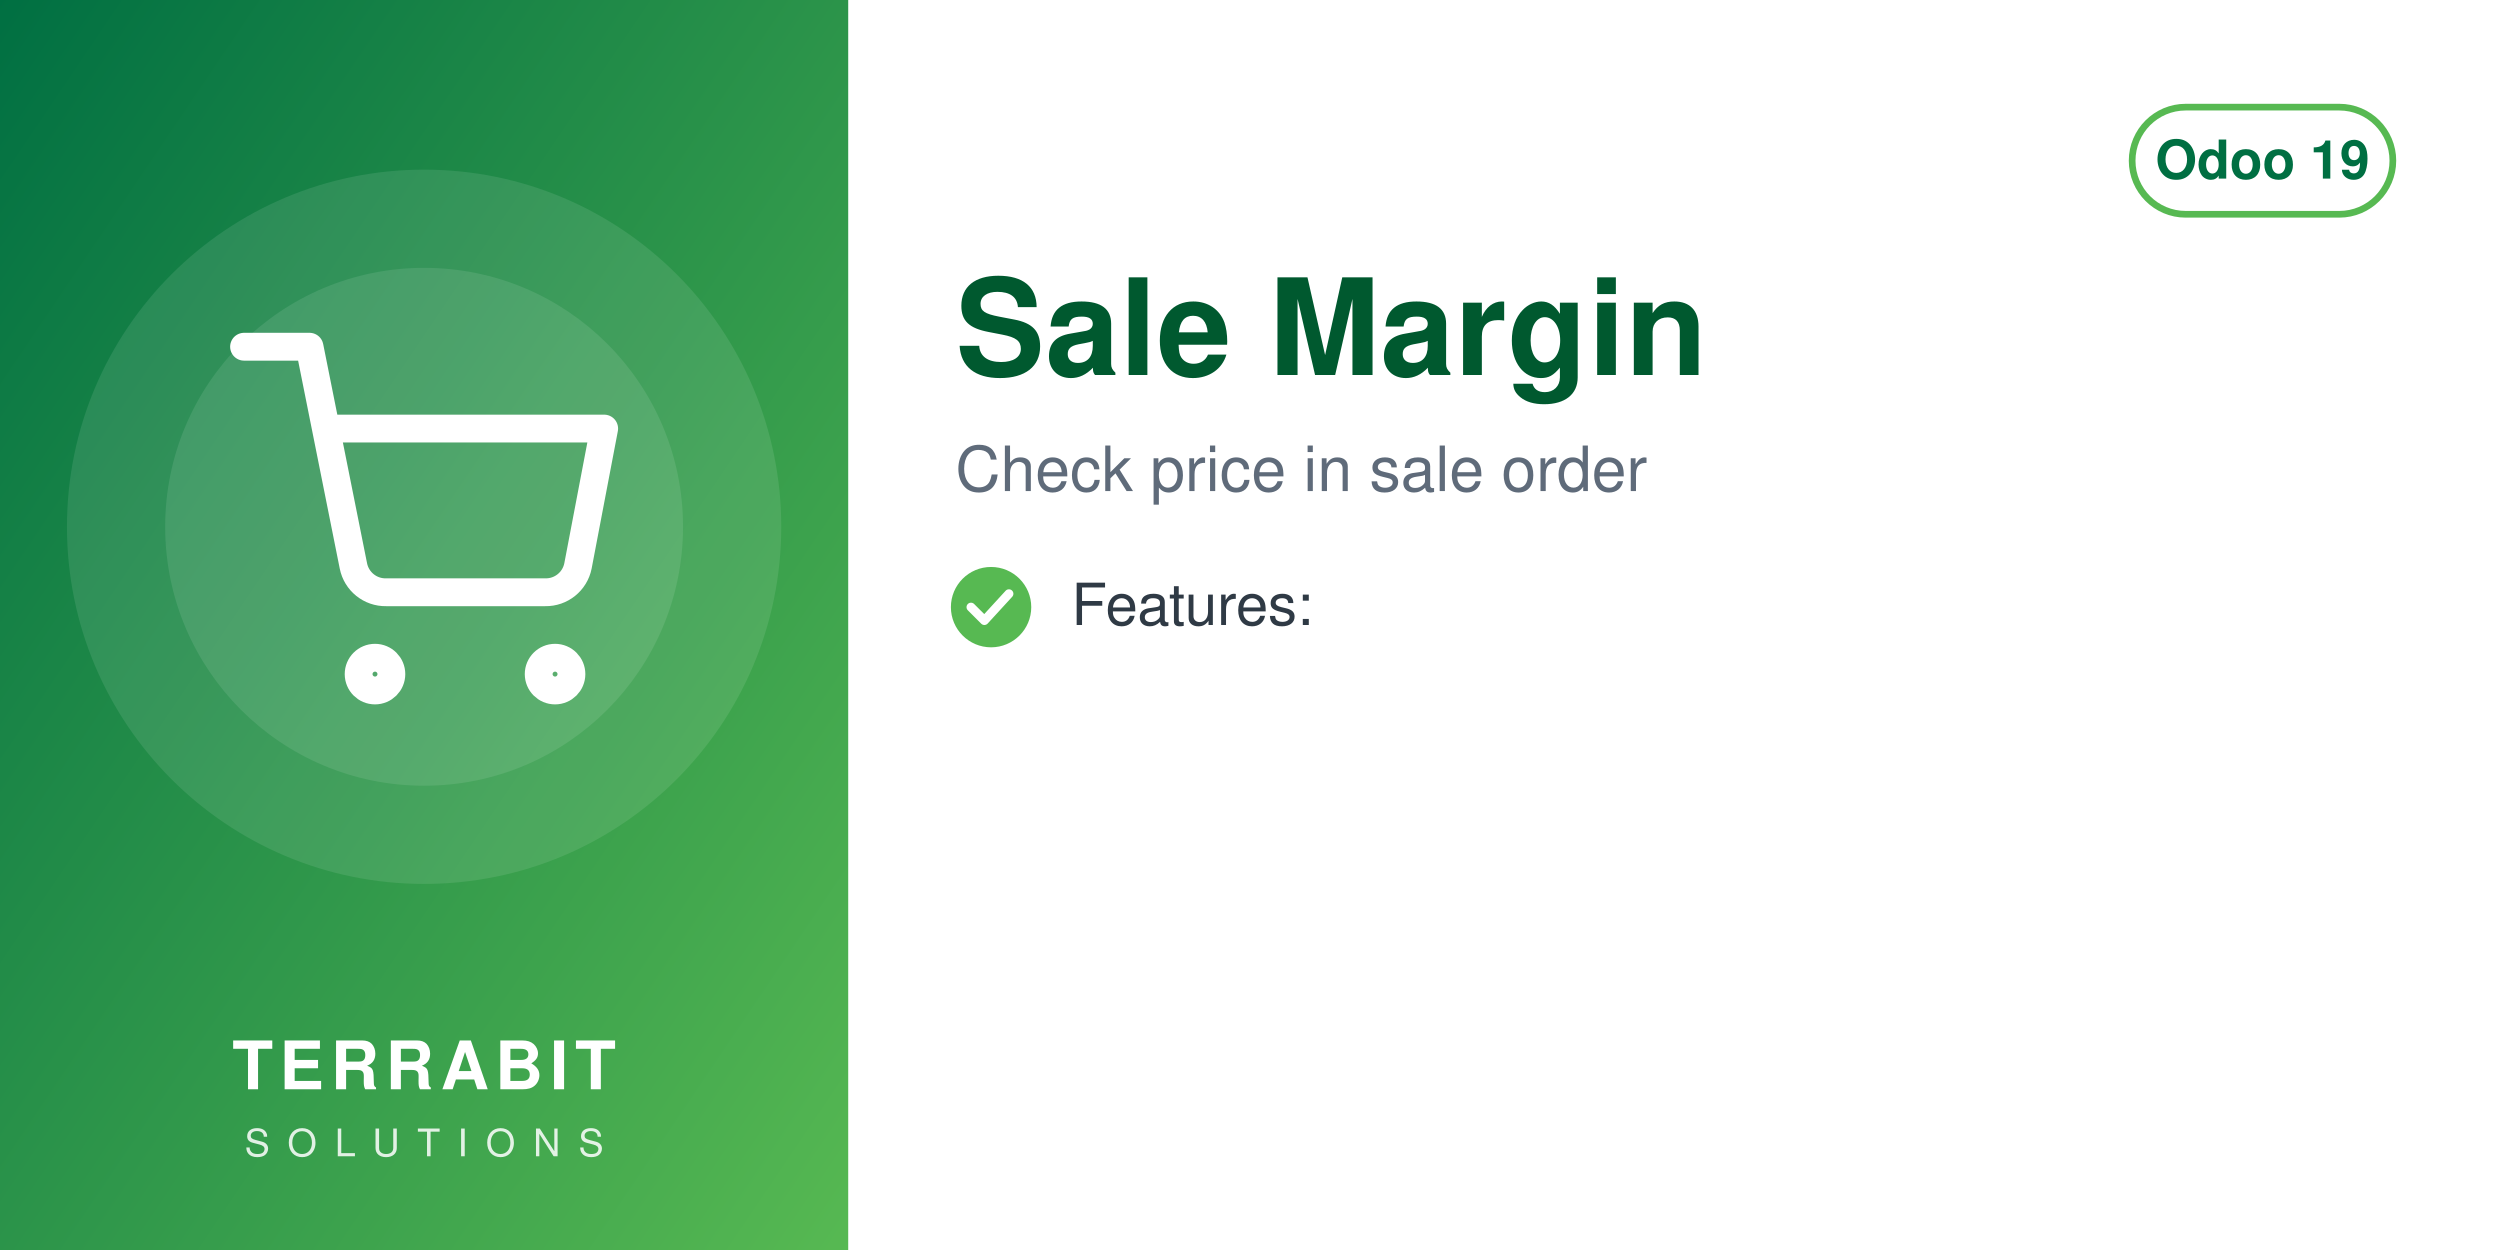
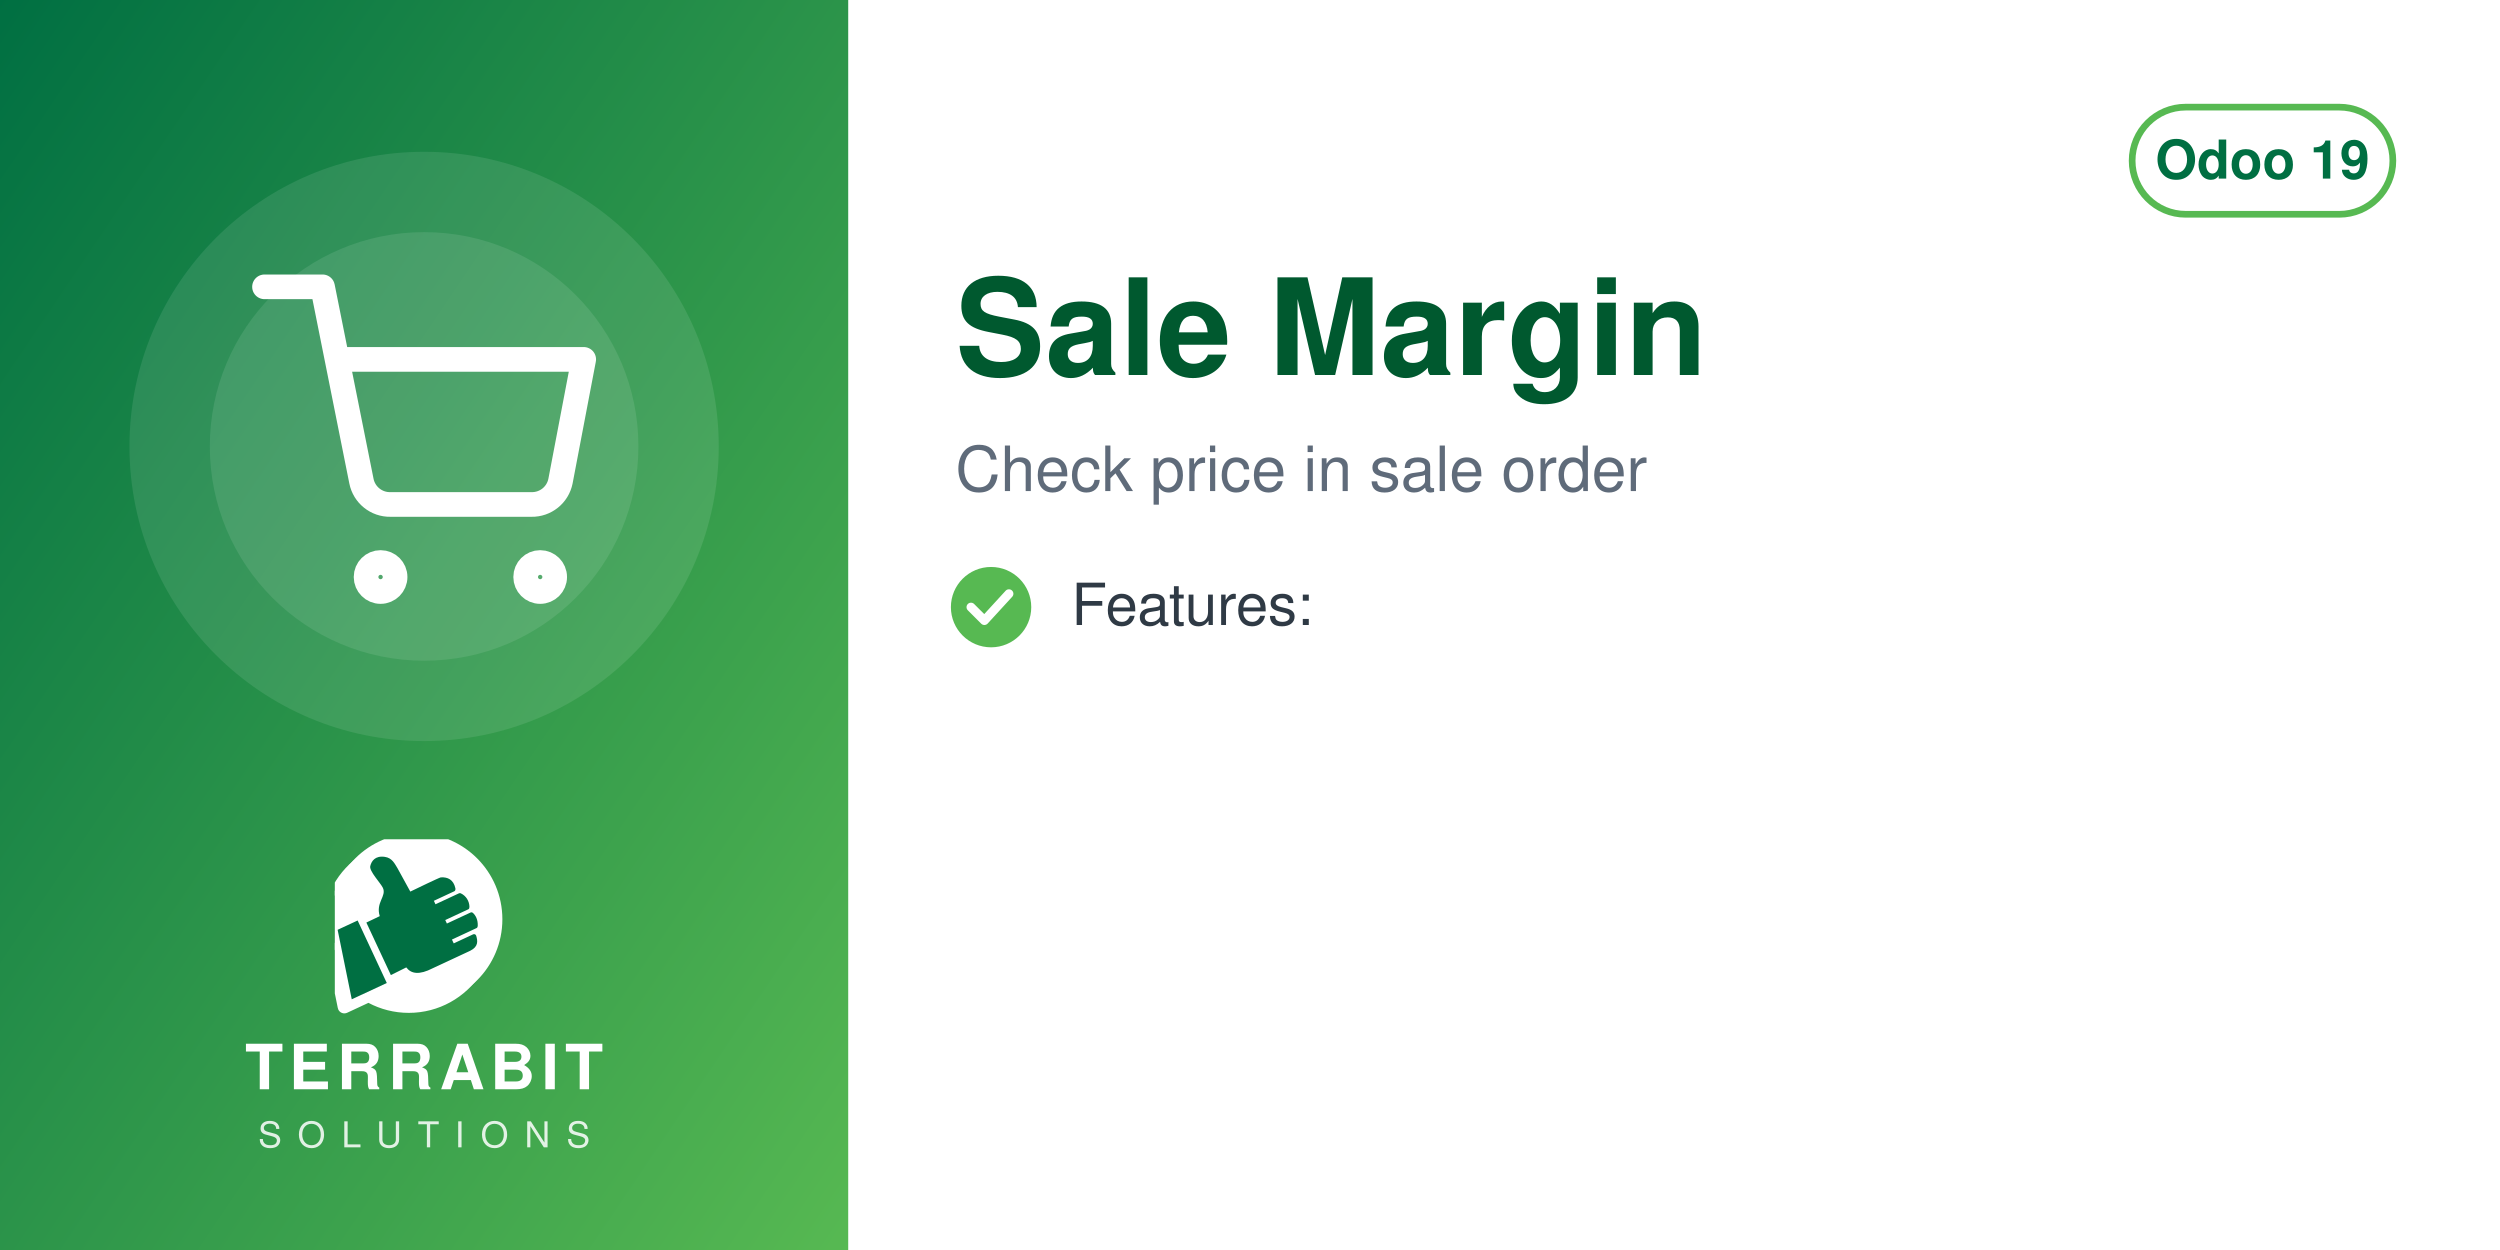
<svg xmlns="http://www.w3.org/2000/svg" width="560" height="280" viewBox="0 0 560 280">
  <defs>
    <linearGradient id="g" x1="0" y1="0" x2="1" y2="1">
      <stop offset="0" stop-color="#006F42" />
      <stop offset="1" stop-color="#57B952" />
    </linearGradient>
  </defs>
  <rect width="560" height="280" fill="#FFFFFF" />
  <rect width="190" height="280" fill="url(#g)" />
-   <circle cx="95.0" cy="118" r="80" fill="white" opacity="0.10" />
-   <circle cx="95.0" cy="118" r="58" fill="white" opacity="0.10" />
-   <svg x="51.0" y="74.0" width="88" height="88" viewBox="0 0 24 24">
+   <circle cx="95.0" cy="100" r="66" fill="white" opacity="0.10" />
+   <circle cx="95.0" cy="100" r="48" fill="white" opacity="0.10" />
+   <svg x="56.0" y="61.0" width="78" height="78" viewBox="0 0 24 24">
    <g fill="none" stroke="white" stroke-width="1.7" stroke-linecap="round" stroke-linejoin="round">
      <circle cx="9" cy="21" r="1" />
      <circle cx="20" cy="21" r="1" />
      <path d="M1 1h4l2.68 13.39a2 2 0 0 0 2 1.61h9.72a2 2 0 0 0 2-1.61L23 6H6" />
    </g>
  </svg>
-   <text x="95.0" y="244" text-anchor="middle" font-family="Helvetica,Arial,sans-serif" font-size="15" font-weight="800" letter-spacing="1.5" fill="white">TERRABIT</text>
-   <text x="95.0" y="259" text-anchor="middle" font-family="Helvetica,Arial,sans-serif" font-size="8.5" font-weight="500" letter-spacing="4" fill="white" opacity="0.85">SOLUTIONS</text>
+   <svg x="75.0" y="188" width="40" height="40" viewBox="4150 2350 3900 3800" preserveAspectRatio="xMidYMid meet">
+     <path fill="#FFFFFF" d="M7338.82 5241.89c-336.4,511.49 -915.39,849.23 -1573.35,849.23 -318.43,0 -618.3,-79.19 -881.23,-218.8l-465.06 216.37c-72.83,33.95 -159.37,2.44 -193.35,-70.37 -5.59,-12.01 -9.4,-24.39 -11.54,-36.85l-247.52 -1217.33c-54.07,-175.41 -83.21,-361.76 -83.21,-554.92 0,-657.98 337.78,-1237 849.31,-1573.39 -400.37,339.2 -654.6,845.59 -654.6,1411.43 0,184.82 27.28,368.48 81.7,545.13l0.48 1.54 247.97 1219.53 0.08 0.48c1.71,9.89 4.72,19.5 8.96,28.59 26.29,56.38 93.5,80.75 149.87,54.52l479.82 -223.25 14.39 7.64c267.26,141.92 563.34,214.99 865.9,214.99 565.81,0 1072.18,-254.2 1411.38,-654.54z" />
+     <path fill="#FFFFFF" d="M5927.44 2165.35c1039.34,0 1881.91,842.57 1881.91,1881.91 0,1039.34 -842.57,1881.89 -1881.91,1881.89 -318.43,0 -618.33,-79.2 -881.24,-218.81l-465.06 216.38c-72.81,33.95 -159.37,2.44 -193.34,-70.36 -5.59,-12.01 -9.41,-24.4 -11.55,-36.86l-247.56 -1217.47c-54.04,-175.36 -83.16,-361.66 -83.16,-554.76 0,-1039.34 842.56,-1881.91 1881.9,-1881.91z" />
+     <path fill="#006F42" d="M4648.32 4073.59l636.59 1365.17 -765.09 355.96 -308.63 -1517.87 437.13 -203.26zm725.61 1192.32l336.75 -167.88c105.65,140.85 282.69,170.72 576.82,18.8l819.92 -382.33c181.4,-90.13 164.26,-214.57 130.07,-328.43 -4.28,-14.25 -13.68,-24.81 -27.34,-30.7 -13.67,-5.89 -27.61,-5.11 -41.09,1.18l-422.32 196.93 -39.04 -83.72 538.07 -250.91c16.64,-7.76 24.7,-27.69 25.58,-46.04 6.48,-134.33 -44.36,-230.89 -105.84,-285.23 -15.2,-13.44 -35.71,-15.59 -54.12,-7l-513.92 239.64 -35.6 -76.34 506.31 -236.1c17.69,-8.25 22.52,-36.93 21.83,-56.45 -4.1,-117.31 -67.62,-232.74 -187.72,-290.66 -13.94,-6.72 -28.64,-6.36 -42.69,0.19l-511.21 238.38 -35.37 -75.86 448.98 -209.36c20.44,-9.53 25.81,-42.28 21.02,-64.32 -41.02,-189.07 -167.92,-247.8 -318.14,-237.87 -29.39,1.94 -589.86,273.16 -665.95,310.54l-281.84 -513.57c-59.06,-93.13 -112.7,-221.7 -276.47,-245.13 -211.24,-30.22 -291.56,94.38 -316.89,203.13 -25.32,108.75 223.84,365.99 276.05,473.69 85.52,184.27 -161.86,318.11 -68.41,617.99l-292.54 139.94 535.09 1147.51z" />
+   </svg>
+   <text x="95.0" y="244" text-anchor="middle" font-family="Helvetica,Arial,sans-serif" font-size="14" font-weight="800" letter-spacing="1.4" fill="white">TERRABIT</text>
+   <text x="95.0" y="257" text-anchor="middle" font-family="Helvetica,Arial,sans-serif" font-size="8" font-weight="500" letter-spacing="3.6" fill="white" opacity="0.85">SOLUTIONS</text>
  <g>
    <rect x="477.6" y="24" width="58.4" height="24" rx="12" fill="none" stroke="#57B952" stroke-width="1.5" />
    <text x="506.8" y="40" text-anchor="middle" font-family="Helvetica,Arial,sans-serif" font-size="12" font-weight="700" fill="#006F42">Odoo 19</text>
  </g>
  <text x="214" y="84" font-family="Helvetica,Arial,sans-serif" font-size="30" font-weight="700" fill="#00592F">Sale Margin</text>
  <text x="214" y="110" font-family="Helvetica,Arial,sans-serif" font-size="14" fill="#5F6B7A">Check price in sale order</text>
  <circle cx="222" cy="136" r="9" fill="#57B952" />
  <path d="M217.5 136 l3 3 l5.5 -6" fill="none" stroke="white" stroke-width="2" stroke-linecap="round" stroke-linejoin="round" />
  <text x="240" y="140" font-family="Helvetica,Arial,sans-serif" font-size="13" fill="#2F3A45">Features:</text>
</svg>
